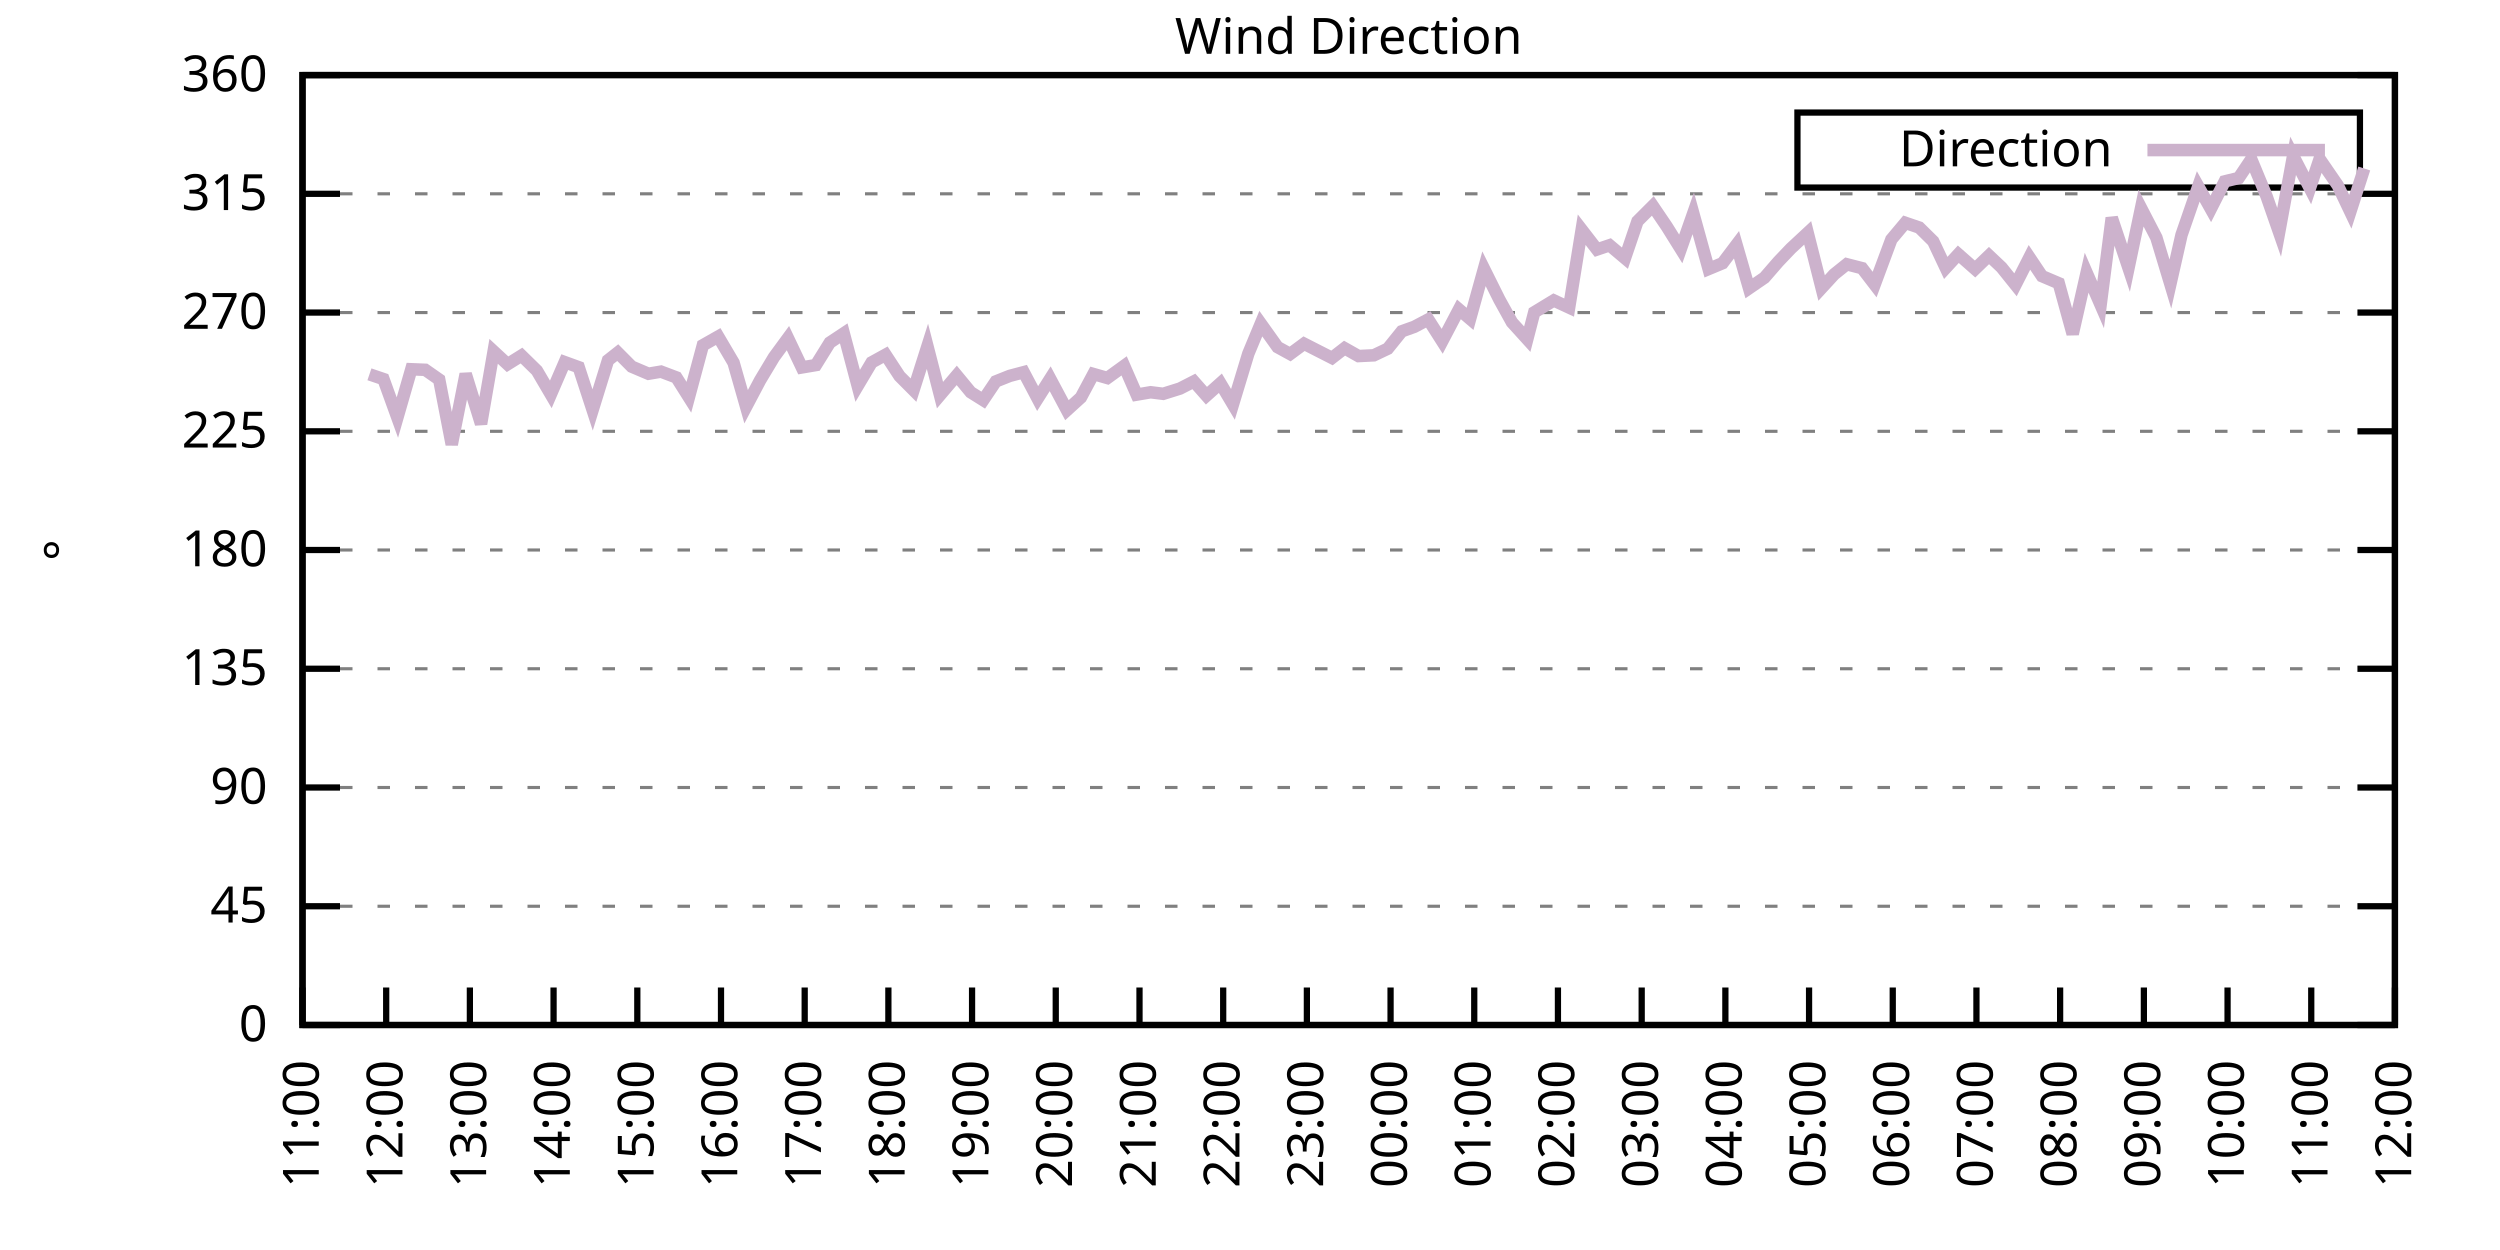
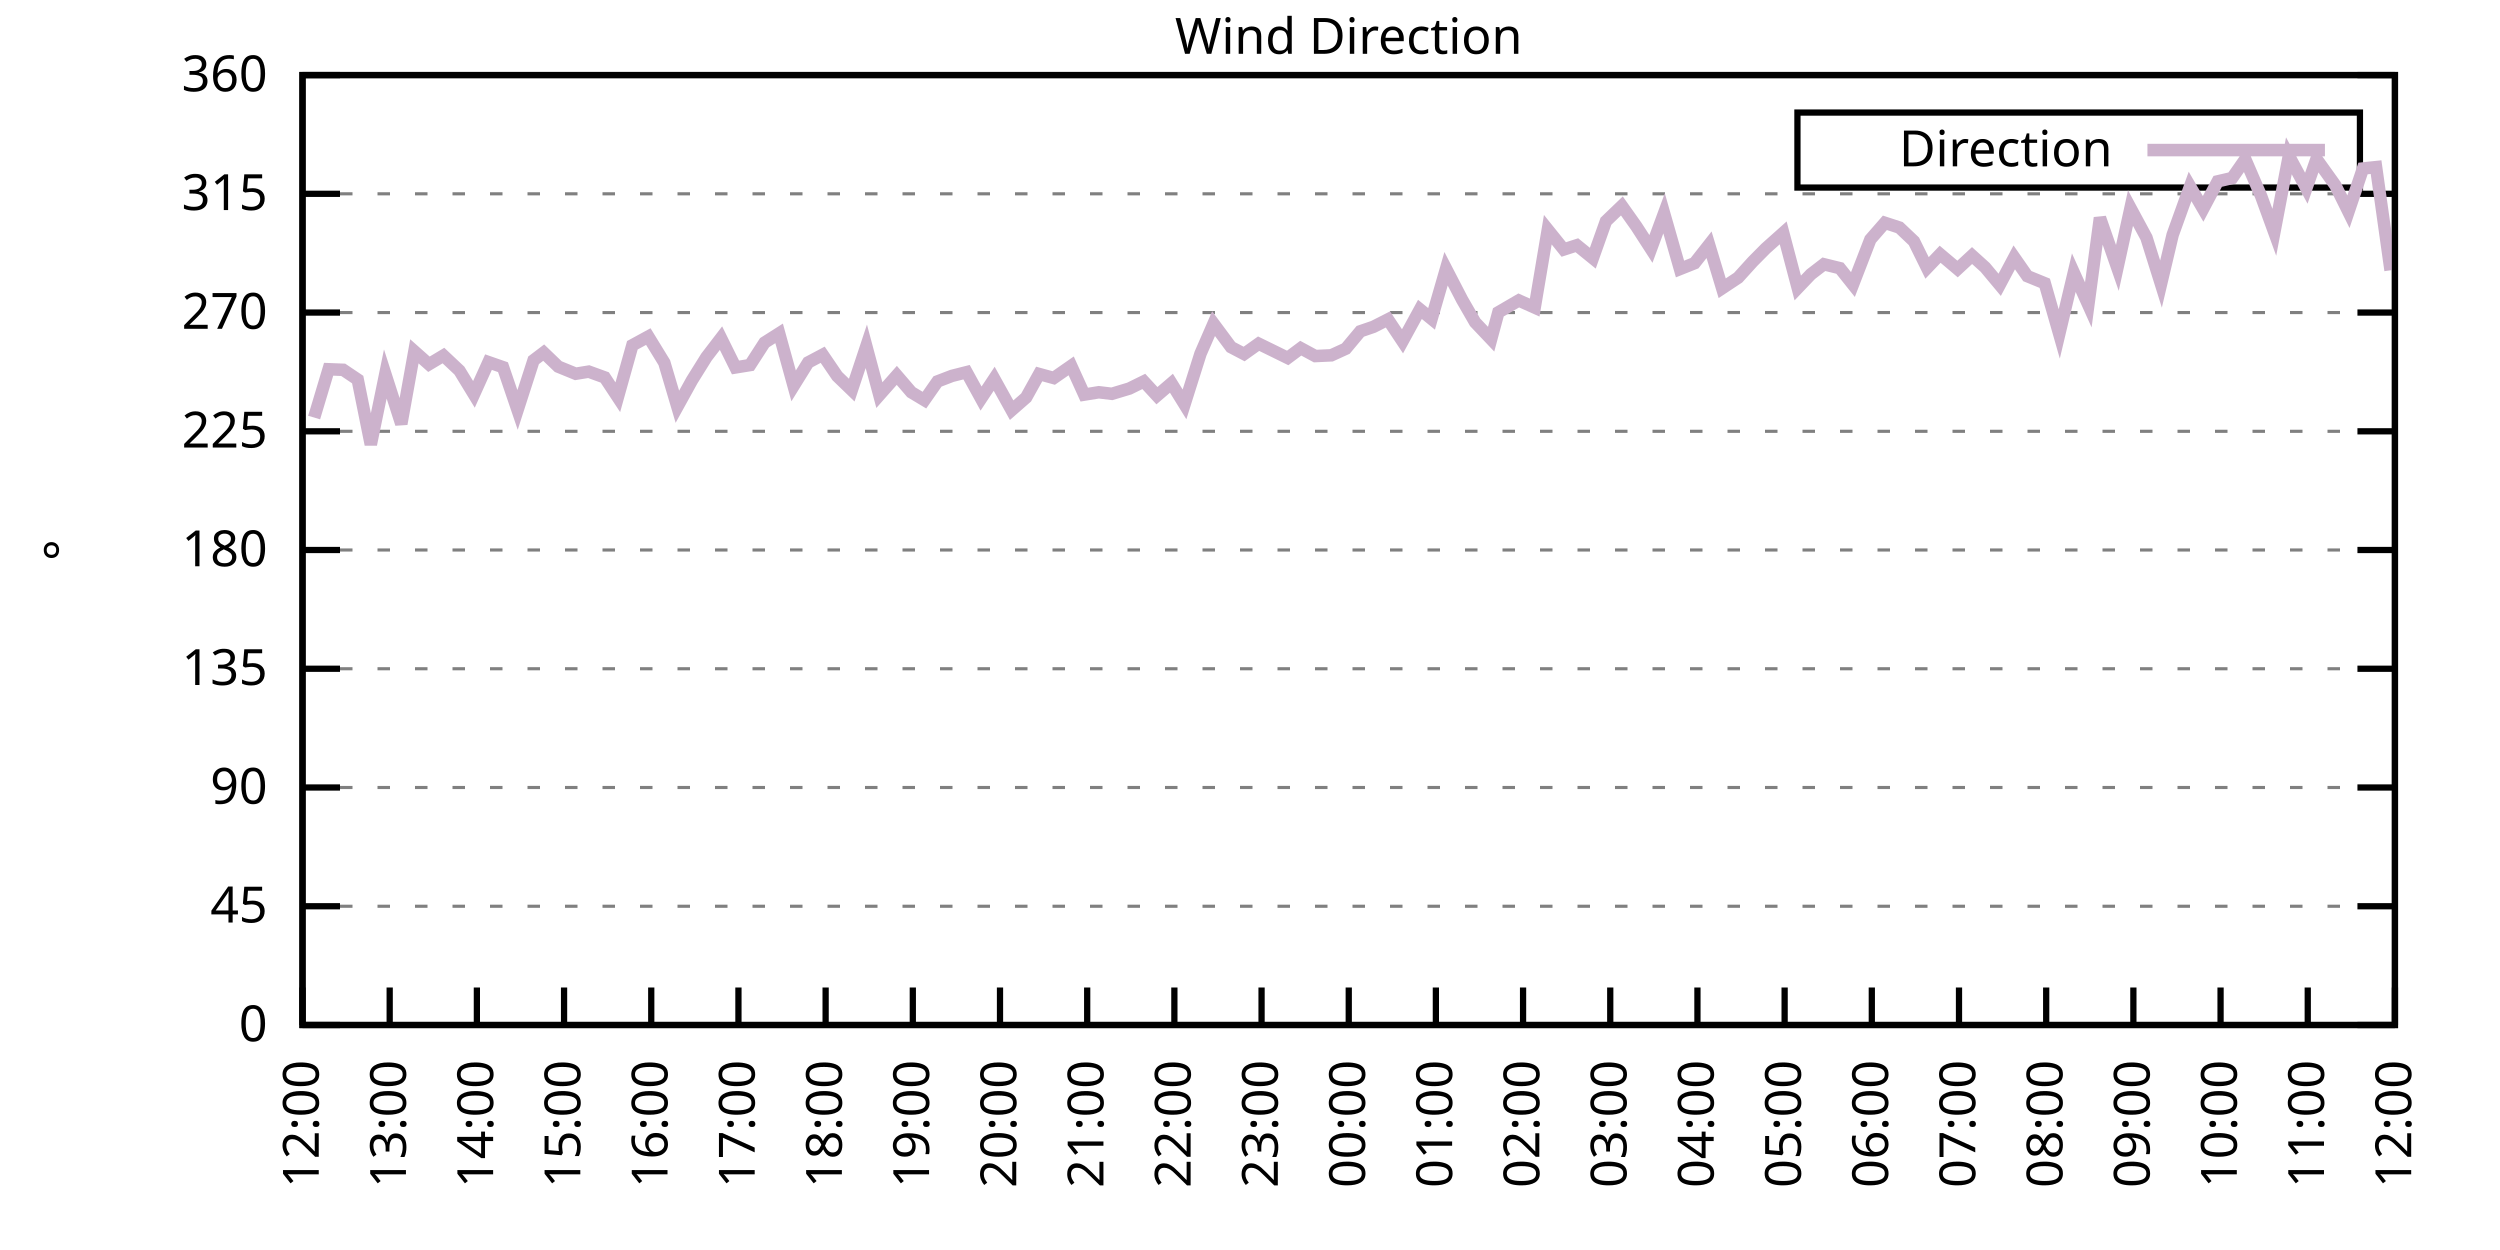
<svg xmlns="http://www.w3.org/2000/svg" xmlns:xlink="http://www.w3.org/1999/xlink" width="400" height="200" viewBox="0 0 400 200">
  <g id="gnuplot_canvas">
    <rect x="0" y="0" width="400" height="200" fill="none" />
    <defs>
      <circle id="gpDot" r="0.5" stroke-width="0.5" stroke="currentColor" />
      <path id="gpPt0" stroke-width="0.333" stroke="currentColor" d="M-1,0 h2 M0,-1 v2" />
      <path id="gpPt1" stroke-width="0.333" stroke="currentColor" d="M-1,-1 L1,1 M1,-1 L-1,1" />
      <path id="gpPt2" stroke-width="0.333" stroke="currentColor" d="M-1,0 L1,0 M0,-1 L0,1 M-1,-1 L1,1 M-1,1 L1,-1" />
      <rect id="gpPt3" stroke-width="0.333" stroke="currentColor" x="-1" y="-1" width="2" height="2" />
      <rect id="gpPt4" stroke-width="0.333" stroke="currentColor" fill="currentColor" x="-1" y="-1" width="2" height="2" />
      <circle id="gpPt5" stroke-width="0.333" stroke="currentColor" cx="0" cy="0" r="1" />
      <use xlink:href="#gpPt5" id="gpPt6" fill="currentColor" stroke="none" />
      <path id="gpPt7" stroke-width="0.333" stroke="currentColor" d="M0,-1.33 L-1.33,0.67 L1.33,0.67 z" />
      <use xlink:href="#gpPt7" id="gpPt8" fill="currentColor" stroke="none" />
      <use xlink:href="#gpPt7" id="gpPt9" stroke="currentColor" transform="rotate(180)" />
      <use xlink:href="#gpPt9" id="gpPt10" fill="currentColor" stroke="none" />
      <use xlink:href="#gpPt3" id="gpPt11" stroke="currentColor" transform="rotate(45)" />
      <use xlink:href="#gpPt11" id="gpPt12" fill="currentColor" stroke="none" />
      <path id="gpPt13" stroke-width="0.333" stroke="currentColor" d="M0,1.330 L1.265,0.411 L0.782,-1.067 L-0.782,-1.076 L-1.265,0.411 z" />
      <use xlink:href="#gpPt13" id="gpPt14" fill="currentColor" stroke="none" />
      <filter id="textbox" filterUnits="objectBoundingBox" x="0" y="0" height="1" width="1">
        <feFlood flood-color="white" flood-opacity="1" result="bgnd" />
        <feComposite in="SourceGraphic" in2="bgnd" operator="atop" />
      </filter>
      <filter id="greybox" filterUnits="objectBoundingBox" x="0" y="0" height="1" width="1">
        <feFlood flood-color="lightgrey" flood-opacity="1" result="grey" />
        <feComposite in="SourceGraphic" in2="grey" operator="atop" />
      </filter>
    </defs>
    <g fill="none" color="white" stroke="currentColor" stroke-width="1.00" stroke-linecap="butt" stroke-linejoin="miter">
</g>
    <g fill="none" color="black" stroke="currentColor" stroke-width="1.00" stroke-linecap="butt" stroke-linejoin="miter">
      <g stroke="none" shape-rendering="crispEdges">
        <polygon fill="rgb(255, 255, 255)" points="48.40,164.00 383.18,164.00 383.18,12.02 48.40,12.02 " />
      </g>
    </g>
    <g fill="none" color="black" stroke="currentColor" stroke-width="1.00" stroke-linecap="butt" stroke-linejoin="miter">
</g>
    <g fill="none" color="black" stroke="black" stroke-width="0.50" stroke-linecap="butt" stroke-linejoin="miter">
</g>
    <g fill="none" color="gray" stroke="currentColor" stroke-width="0.50" stroke-linecap="butt" stroke-linejoin="miter">
      <path stroke="gray" stroke-dasharray="2,4" class="gridline" d="M48.40,164.00 L383.19,164.00  " />
    </g>
    <g fill="none" color="gray" stroke="gray" stroke-width="1.00" stroke-linecap="butt" stroke-linejoin="miter">
</g>
    <g fill="none" color="black" stroke="currentColor" stroke-width="1.00" stroke-linecap="butt" stroke-linejoin="miter">
      <path stroke="black" d="M48.40,164.00 L54.40,164.00 M383.19,164.00 L377.19,164.00  " />
      <g transform="translate(42.80,166.60)" stroke="none" fill="black" font-family="Sans" font-size="8.00" text-anchor="end">
        <text>
          <tspan font-family="Sans"> 0</tspan>
        </text>
      </g>
    </g>
    <g fill="none" color="black" stroke="currentColor" stroke-width="1.00" stroke-linecap="butt" stroke-linejoin="miter">
</g>
    <g fill="none" color="black" stroke="black" stroke-width="0.50" stroke-linecap="butt" stroke-linejoin="miter">
</g>
    <g fill="none" color="gray" stroke="currentColor" stroke-width="0.50" stroke-linecap="butt" stroke-linejoin="miter">
      <path stroke="gray" stroke-dasharray="2,4" class="gridline" d="M48.40,145.00 L383.19,145.00  " />
    </g>
    <g fill="none" color="gray" stroke="gray" stroke-width="1.00" stroke-linecap="butt" stroke-linejoin="miter">
</g>
    <g fill="none" color="black" stroke="currentColor" stroke-width="1.00" stroke-linecap="butt" stroke-linejoin="miter">
      <path stroke="black" d="M48.40,145.00 L54.40,145.00 M383.19,145.00 L377.19,145.00  " />
      <g transform="translate(42.80,147.60)" stroke="none" fill="black" font-family="Sans" font-size="8.00" text-anchor="end">
        <text>
          <tspan font-family="Sans"> 45</tspan>
        </text>
      </g>
    </g>
    <g fill="none" color="black" stroke="currentColor" stroke-width="1.00" stroke-linecap="butt" stroke-linejoin="miter">
</g>
    <g fill="none" color="black" stroke="black" stroke-width="0.50" stroke-linecap="butt" stroke-linejoin="miter">
</g>
    <g fill="none" color="gray" stroke="currentColor" stroke-width="0.50" stroke-linecap="butt" stroke-linejoin="miter">
      <path stroke="gray" stroke-dasharray="2,4" class="gridline" d="M48.40,126.00 L383.19,126.00  " />
    </g>
    <g fill="none" color="gray" stroke="gray" stroke-width="1.00" stroke-linecap="butt" stroke-linejoin="miter">
</g>
    <g fill="none" color="black" stroke="currentColor" stroke-width="1.00" stroke-linecap="butt" stroke-linejoin="miter">
      <path stroke="black" d="M48.40,126.00 L54.40,126.00 M383.19,126.00 L377.19,126.00  " />
      <g transform="translate(42.80,128.60)" stroke="none" fill="black" font-family="Sans" font-size="8.00" text-anchor="end">
        <text>
          <tspan font-family="Sans"> 90</tspan>
        </text>
      </g>
    </g>
    <g fill="none" color="black" stroke="currentColor" stroke-width="1.00" stroke-linecap="butt" stroke-linejoin="miter">
</g>
    <g fill="none" color="black" stroke="black" stroke-width="0.50" stroke-linecap="butt" stroke-linejoin="miter">
</g>
    <g fill="none" color="gray" stroke="currentColor" stroke-width="0.50" stroke-linecap="butt" stroke-linejoin="miter">
      <path stroke="gray" stroke-dasharray="2,4" class="gridline" d="M48.40,107.00 L383.19,107.00  " />
    </g>
    <g fill="none" color="gray" stroke="gray" stroke-width="1.00" stroke-linecap="butt" stroke-linejoin="miter">
</g>
    <g fill="none" color="black" stroke="currentColor" stroke-width="1.00" stroke-linecap="butt" stroke-linejoin="miter">
      <path stroke="black" d="M48.40,107.00 L54.40,107.00 M383.19,107.00 L377.19,107.00  " />
      <g transform="translate(42.80,109.60)" stroke="none" fill="black" font-family="Sans" font-size="8.00" text-anchor="end">
        <text>
          <tspan font-family="Sans"> 135</tspan>
        </text>
      </g>
    </g>
    <g fill="none" color="black" stroke="currentColor" stroke-width="1.00" stroke-linecap="butt" stroke-linejoin="miter">
</g>
    <g fill="none" color="black" stroke="black" stroke-width="0.50" stroke-linecap="butt" stroke-linejoin="miter">
</g>
    <g fill="none" color="gray" stroke="currentColor" stroke-width="0.50" stroke-linecap="butt" stroke-linejoin="miter">
      <path stroke="gray" stroke-dasharray="2,4" class="gridline" d="M48.40,88.00 L383.19,88.00  " />
    </g>
    <g fill="none" color="gray" stroke="gray" stroke-width="1.00" stroke-linecap="butt" stroke-linejoin="miter">
</g>
    <g fill="none" color="black" stroke="currentColor" stroke-width="1.00" stroke-linecap="butt" stroke-linejoin="miter">
      <path stroke="black" d="M48.40,88.00 L54.40,88.00 M383.19,88.00 L377.19,88.00  " />
      <g transform="translate(42.80,90.60)" stroke="none" fill="black" font-family="Sans" font-size="8.00" text-anchor="end">
        <text>
          <tspan font-family="Sans"> 180</tspan>
        </text>
      </g>
    </g>
    <g fill="none" color="black" stroke="currentColor" stroke-width="1.00" stroke-linecap="butt" stroke-linejoin="miter">
</g>
    <g fill="none" color="black" stroke="black" stroke-width="0.50" stroke-linecap="butt" stroke-linejoin="miter">
</g>
    <g fill="none" color="gray" stroke="currentColor" stroke-width="0.50" stroke-linecap="butt" stroke-linejoin="miter">
      <path stroke="gray" stroke-dasharray="2,4" class="gridline" d="M48.40,69.01 L383.19,69.01  " />
    </g>
    <g fill="none" color="gray" stroke="gray" stroke-width="1.00" stroke-linecap="butt" stroke-linejoin="miter">
</g>
    <g fill="none" color="black" stroke="currentColor" stroke-width="1.00" stroke-linecap="butt" stroke-linejoin="miter">
      <path stroke="black" d="M48.40,69.01 L54.40,69.01 M383.19,69.01 L377.19,69.01  " />
      <g transform="translate(42.80,71.61)" stroke="none" fill="black" font-family="Sans" font-size="8.00" text-anchor="end">
        <text>
          <tspan font-family="Sans"> 225</tspan>
        </text>
      </g>
    </g>
    <g fill="none" color="black" stroke="currentColor" stroke-width="1.00" stroke-linecap="butt" stroke-linejoin="miter">
</g>
    <g fill="none" color="black" stroke="black" stroke-width="0.50" stroke-linecap="butt" stroke-linejoin="miter">
</g>
    <g fill="none" color="gray" stroke="currentColor" stroke-width="0.50" stroke-linecap="butt" stroke-linejoin="miter">
      <path stroke="gray" stroke-dasharray="2,4" class="gridline" d="M48.40,50.01 L383.19,50.01  " />
    </g>
    <g fill="none" color="gray" stroke="gray" stroke-width="1.00" stroke-linecap="butt" stroke-linejoin="miter">
</g>
    <g fill="none" color="black" stroke="currentColor" stroke-width="1.00" stroke-linecap="butt" stroke-linejoin="miter">
      <path stroke="black" d="M48.40,50.01 L54.40,50.01 M383.19,50.01 L377.19,50.01  " />
      <g transform="translate(42.80,52.61)" stroke="none" fill="black" font-family="Sans" font-size="8.00" text-anchor="end">
        <text>
          <tspan font-family="Sans"> 270</tspan>
        </text>
      </g>
    </g>
    <g fill="none" color="black" stroke="currentColor" stroke-width="1.00" stroke-linecap="butt" stroke-linejoin="miter">
</g>
    <g fill="none" color="black" stroke="black" stroke-width="0.50" stroke-linecap="butt" stroke-linejoin="miter">
</g>
    <g fill="none" color="gray" stroke="currentColor" stroke-width="0.50" stroke-linecap="butt" stroke-linejoin="miter">
      <path stroke="gray" stroke-dasharray="2,4" class="gridline" d="M48.40,31.01 L383.19,31.01  " />
    </g>
    <g fill="none" color="gray" stroke="gray" stroke-width="1.00" stroke-linecap="butt" stroke-linejoin="miter">
</g>
    <g fill="none" color="black" stroke="currentColor" stroke-width="1.00" stroke-linecap="butt" stroke-linejoin="miter">
      <path stroke="black" d="M48.40,31.01 L54.40,31.01 M383.19,31.01 L377.19,31.01  " />
      <g transform="translate(42.80,33.61)" stroke="none" fill="black" font-family="Sans" font-size="8.00" text-anchor="end">
        <text>
          <tspan font-family="Sans"> 315</tspan>
        </text>
      </g>
    </g>
    <g fill="none" color="black" stroke="currentColor" stroke-width="1.00" stroke-linecap="butt" stroke-linejoin="miter">
</g>
    <g fill="none" color="black" stroke="black" stroke-width="0.50" stroke-linecap="butt" stroke-linejoin="miter">
</g>
    <g fill="none" color="gray" stroke="currentColor" stroke-width="0.50" stroke-linecap="butt" stroke-linejoin="miter">
      <path stroke="gray" stroke-dasharray="2,4" class="gridline" d="M48.40,12.01 L383.19,12.01  " />
    </g>
    <g fill="none" color="gray" stroke="gray" stroke-width="1.00" stroke-linecap="butt" stroke-linejoin="miter">
</g>
    <g fill="none" color="black" stroke="currentColor" stroke-width="1.00" stroke-linecap="butt" stroke-linejoin="miter">
      <path stroke="black" d="M48.40,12.01 L54.40,12.01 M383.19,12.01 L377.19,12.01  " />
      <g transform="translate(42.80,14.61)" stroke="none" fill="black" font-family="Sans" font-size="8.00" text-anchor="end">
        <text>
          <tspan font-family="Sans"> 360</tspan>
        </text>
      </g>
    </g>
    <g fill="none" color="black" stroke="currentColor" stroke-width="1.00" stroke-linecap="butt" stroke-linejoin="miter">
      <path stroke="black" d="M48.40,164.00 L48.40,158.00  " />
      <g transform="translate(51.00,169.60) rotate(270.00)" stroke="none" fill="black" font-family="Sans" font-size="8.00" text-anchor="end">
        <text>
-           <tspan font-family="Sans">11:00</tspan>
-         </text>
-       </g>
-     </g>
-     <g fill="none" color="black" stroke="currentColor" stroke-width="1.00" stroke-linecap="butt" stroke-linejoin="miter">
-       <path stroke="black" d="M61.79,164.00 L61.79,158.00  " />
-       <g transform="translate(64.39,169.60) rotate(270.00)" stroke="none" fill="black" font-family="Sans" font-size="8.00" text-anchor="end">
-         <text>
          <tspan font-family="Sans">12:00</tspan>
        </text>
      </g>
    </g>
    <g fill="none" color="black" stroke="currentColor" stroke-width="1.00" stroke-linecap="butt" stroke-linejoin="miter">
-       <path stroke="black" d="M75.18,164.00 L75.18,158.00  " />
-       <g transform="translate(77.78,169.60) rotate(270.00)" stroke="none" fill="black" font-family="Sans" font-size="8.00" text-anchor="end">
+       <path stroke="black" d="M62.35,164.00 L62.35,158.00  " />
+       <g transform="translate(64.95,169.60) rotate(270.00)" stroke="none" fill="black" font-family="Sans" font-size="8.00" text-anchor="end">
        <text>
          <tspan font-family="Sans">13:00</tspan>
        </text>
      </g>
    </g>
    <g fill="none" color="black" stroke="currentColor" stroke-width="1.00" stroke-linecap="butt" stroke-linejoin="miter">
-       <path stroke="black" d="M88.57,164.00 L88.57,158.00  " />
-       <g transform="translate(91.17,169.60) rotate(270.00)" stroke="none" fill="black" font-family="Sans" font-size="8.00" text-anchor="end">
+       <path stroke="black" d="M76.30,164.00 L76.30,158.00  " />
+       <g transform="translate(78.90,169.60) rotate(270.00)" stroke="none" fill="black" font-family="Sans" font-size="8.00" text-anchor="end">
        <text>
          <tspan font-family="Sans">14:00</tspan>
        </text>
      </g>
    </g>
    <g fill="none" color="black" stroke="currentColor" stroke-width="1.00" stroke-linecap="butt" stroke-linejoin="miter">
-       <path stroke="black" d="M101.97,164.00 L101.97,158.00  " />
-       <g transform="translate(104.57,169.60) rotate(270.00)" stroke="none" fill="black" font-family="Sans" font-size="8.00" text-anchor="end">
+       <path stroke="black" d="M90.25,164.00 L90.25,158.00  " />
+       <g transform="translate(92.85,169.60) rotate(270.00)" stroke="none" fill="black" font-family="Sans" font-size="8.00" text-anchor="end">
        <text>
          <tspan font-family="Sans">15:00</tspan>
        </text>
      </g>
    </g>
    <g fill="none" color="black" stroke="currentColor" stroke-width="1.00" stroke-linecap="butt" stroke-linejoin="miter">
-       <path stroke="black" d="M115.36,164.00 L115.36,158.00  " />
-       <g transform="translate(117.96,169.60) rotate(270.00)" stroke="none" fill="black" font-family="Sans" font-size="8.00" text-anchor="end">
+       <path stroke="black" d="M104.20,164.00 L104.20,158.00  " />
+       <g transform="translate(106.80,169.60) rotate(270.00)" stroke="none" fill="black" font-family="Sans" font-size="8.00" text-anchor="end">
        <text>
          <tspan font-family="Sans">16:00</tspan>
        </text>
      </g>
    </g>
    <g fill="none" color="black" stroke="currentColor" stroke-width="1.00" stroke-linecap="butt" stroke-linejoin="miter">
-       <path stroke="black" d="M128.75,164.00 L128.75,158.00  " />
-       <g transform="translate(131.35,169.60) rotate(270.00)" stroke="none" fill="black" font-family="Sans" font-size="8.00" text-anchor="end">
+       <path stroke="black" d="M118.15,164.00 L118.15,158.00  " />
+       <g transform="translate(120.75,169.60) rotate(270.00)" stroke="none" fill="black" font-family="Sans" font-size="8.00" text-anchor="end">
        <text>
          <tspan font-family="Sans">17:00</tspan>
        </text>
      </g>
    </g>
    <g fill="none" color="black" stroke="currentColor" stroke-width="1.00" stroke-linecap="butt" stroke-linejoin="miter">
-       <path stroke="black" d="M142.14,164.00 L142.14,158.00  " />
-       <g transform="translate(144.74,169.60) rotate(270.00)" stroke="none" fill="black" font-family="Sans" font-size="8.00" text-anchor="end">
+       <path stroke="black" d="M132.10,164.00 L132.10,158.00  " />
+       <g transform="translate(134.70,169.60) rotate(270.00)" stroke="none" fill="black" font-family="Sans" font-size="8.00" text-anchor="end">
        <text>
          <tspan font-family="Sans">18:00</tspan>
        </text>
      </g>
    </g>
    <g fill="none" color="black" stroke="currentColor" stroke-width="1.00" stroke-linecap="butt" stroke-linejoin="miter">
-       <path stroke="black" d="M155.53,164.00 L155.53,158.00  " />
-       <g transform="translate(158.13,169.60) rotate(270.00)" stroke="none" fill="black" font-family="Sans" font-size="8.00" text-anchor="end">
+       <path stroke="black" d="M146.05,164.00 L146.05,158.00  " />
+       <g transform="translate(148.65,169.60) rotate(270.00)" stroke="none" fill="black" font-family="Sans" font-size="8.00" text-anchor="end">
        <text>
          <tspan font-family="Sans">19:00</tspan>
        </text>
      </g>
    </g>
    <g fill="none" color="black" stroke="currentColor" stroke-width="1.00" stroke-linecap="butt" stroke-linejoin="miter">
-       <path stroke="black" d="M168.92,164.00 L168.92,158.00  " />
-       <g transform="translate(171.52,169.60) rotate(270.00)" stroke="none" fill="black" font-family="Sans" font-size="8.00" text-anchor="end">
+       <path stroke="black" d="M160.00,164.00 L160.00,158.00  " />
+       <g transform="translate(162.60,169.60) rotate(270.00)" stroke="none" fill="black" font-family="Sans" font-size="8.00" text-anchor="end">
        <text>
          <tspan font-family="Sans">20:00</tspan>
        </text>
      </g>
    </g>
    <g fill="none" color="black" stroke="currentColor" stroke-width="1.00" stroke-linecap="butt" stroke-linejoin="miter">
-       <path stroke="black" d="M182.32,164.00 L182.32,158.00  " />
-       <g transform="translate(184.92,169.60) rotate(270.00)" stroke="none" fill="black" font-family="Sans" font-size="8.00" text-anchor="end">
+       <path stroke="black" d="M173.95,164.00 L173.95,158.00  " />
+       <g transform="translate(176.55,169.60) rotate(270.00)" stroke="none" fill="black" font-family="Sans" font-size="8.00" text-anchor="end">
        <text>
          <tspan font-family="Sans">21:00</tspan>
        </text>
      </g>
    </g>
    <g fill="none" color="black" stroke="currentColor" stroke-width="1.00" stroke-linecap="butt" stroke-linejoin="miter">
-       <path stroke="black" d="M195.71,164.00 L195.71,158.00  " />
-       <g transform="translate(198.31,169.60) rotate(270.00)" stroke="none" fill="black" font-family="Sans" font-size="8.00" text-anchor="end">
+       <path stroke="black" d="M187.90,164.00 L187.90,158.00  " />
+       <g transform="translate(190.50,169.60) rotate(270.00)" stroke="none" fill="black" font-family="Sans" font-size="8.00" text-anchor="end">
        <text>
          <tspan font-family="Sans">22:00</tspan>
        </text>
      </g>
    </g>
    <g fill="none" color="black" stroke="currentColor" stroke-width="1.00" stroke-linecap="butt" stroke-linejoin="miter">
-       <path stroke="black" d="M209.10,164.00 L209.10,158.00  " />
-       <g transform="translate(211.70,169.60) rotate(270.00)" stroke="none" fill="black" font-family="Sans" font-size="8.00" text-anchor="end">
+       <path stroke="black" d="M201.85,164.00 L201.85,158.00  " />
+       <g transform="translate(204.45,169.60) rotate(270.00)" stroke="none" fill="black" font-family="Sans" font-size="8.00" text-anchor="end">
        <text>
          <tspan font-family="Sans">23:00</tspan>
        </text>
      </g>
    </g>
    <g fill="none" color="black" stroke="currentColor" stroke-width="1.00" stroke-linecap="butt" stroke-linejoin="miter">
-       <path stroke="black" d="M222.49,164.00 L222.49,158.00  " />
-       <g transform="translate(225.09,169.60) rotate(270.00)" stroke="none" fill="black" font-family="Sans" font-size="8.00" text-anchor="end">
+       <path stroke="black" d="M215.80,164.00 L215.80,158.00  " />
+       <g transform="translate(218.40,169.60) rotate(270.00)" stroke="none" fill="black" font-family="Sans" font-size="8.00" text-anchor="end">
        <text>
          <tspan font-family="Sans">00:00</tspan>
        </text>
      </g>
    </g>
    <g fill="none" color="black" stroke="currentColor" stroke-width="1.00" stroke-linecap="butt" stroke-linejoin="miter">
-       <path stroke="black" d="M235.88,164.00 L235.88,158.00  " />
-       <g transform="translate(238.48,169.60) rotate(270.00)" stroke="none" fill="black" font-family="Sans" font-size="8.00" text-anchor="end">
+       <path stroke="black" d="M229.74,164.00 L229.74,158.00  " />
+       <g transform="translate(232.34,169.60) rotate(270.00)" stroke="none" fill="black" font-family="Sans" font-size="8.00" text-anchor="end">
        <text>
          <tspan font-family="Sans">01:00</tspan>
        </text>
      </g>
    </g>
    <g fill="none" color="black" stroke="currentColor" stroke-width="1.00" stroke-linecap="butt" stroke-linejoin="miter">
-       <path stroke="black" d="M249.27,164.00 L249.27,158.00  " />
-       <g transform="translate(251.87,169.60) rotate(270.00)" stroke="none" fill="black" font-family="Sans" font-size="8.00" text-anchor="end">
+       <path stroke="black" d="M243.69,164.00 L243.69,158.00  " />
+       <g transform="translate(246.29,169.60) rotate(270.00)" stroke="none" fill="black" font-family="Sans" font-size="8.00" text-anchor="end">
        <text>
          <tspan font-family="Sans">02:00</tspan>
        </text>
      </g>
    </g>
    <g fill="none" color="black" stroke="currentColor" stroke-width="1.00" stroke-linecap="butt" stroke-linejoin="miter">
-       <path stroke="black" d="M262.67,164.00 L262.67,158.00  " />
-       <g transform="translate(265.27,169.60) rotate(270.00)" stroke="none" fill="black" font-family="Sans" font-size="8.00" text-anchor="end">
+       <path stroke="black" d="M257.64,164.00 L257.64,158.00  " />
+       <g transform="translate(260.24,169.60) rotate(270.00)" stroke="none" fill="black" font-family="Sans" font-size="8.00" text-anchor="end">
        <text>
          <tspan font-family="Sans">03:00</tspan>
        </text>
      </g>
    </g>
    <g fill="none" color="black" stroke="currentColor" stroke-width="1.00" stroke-linecap="butt" stroke-linejoin="miter">
-       <path stroke="black" d="M276.06,164.00 L276.06,158.00  " />
-       <g transform="translate(278.66,169.60) rotate(270.00)" stroke="none" fill="black" font-family="Sans" font-size="8.00" text-anchor="end">
+       <path stroke="black" d="M271.59,164.00 L271.59,158.00  " />
+       <g transform="translate(274.19,169.60) rotate(270.00)" stroke="none" fill="black" font-family="Sans" font-size="8.00" text-anchor="end">
        <text>
          <tspan font-family="Sans">04:00</tspan>
        </text>
      </g>
    </g>
    <g fill="none" color="black" stroke="currentColor" stroke-width="1.00" stroke-linecap="butt" stroke-linejoin="miter">
-       <path stroke="black" d="M289.45,164.00 L289.45,158.00  " />
-       <g transform="translate(292.05,169.60) rotate(270.00)" stroke="none" fill="black" font-family="Sans" font-size="8.00" text-anchor="end">
+       <path stroke="black" d="M285.54,164.00 L285.54,158.00  " />
+       <g transform="translate(288.14,169.60) rotate(270.00)" stroke="none" fill="black" font-family="Sans" font-size="8.00" text-anchor="end">
        <text>
          <tspan font-family="Sans">05:00</tspan>
        </text>
      </g>
    </g>
    <g fill="none" color="black" stroke="currentColor" stroke-width="1.00" stroke-linecap="butt" stroke-linejoin="miter">
-       <path stroke="black" d="M302.84,164.00 L302.84,158.00  " />
-       <g transform="translate(305.44,169.60) rotate(270.00)" stroke="none" fill="black" font-family="Sans" font-size="8.00" text-anchor="end">
+       <path stroke="black" d="M299.49,164.00 L299.49,158.00  " />
+       <g transform="translate(302.09,169.60) rotate(270.00)" stroke="none" fill="black" font-family="Sans" font-size="8.00" text-anchor="end">
        <text>
          <tspan font-family="Sans">06:00</tspan>
        </text>
      </g>
    </g>
    <g fill="none" color="black" stroke="currentColor" stroke-width="1.00" stroke-linecap="butt" stroke-linejoin="miter">
-       <path stroke="black" d="M316.23,164.00 L316.23,158.00  " />
-       <g transform="translate(318.83,169.60) rotate(270.00)" stroke="none" fill="black" font-family="Sans" font-size="8.00" text-anchor="end">
+       <path stroke="black" d="M313.44,164.00 L313.44,158.00  " />
+       <g transform="translate(316.04,169.60) rotate(270.00)" stroke="none" fill="black" font-family="Sans" font-size="8.00" text-anchor="end">
        <text>
          <tspan font-family="Sans">07:00</tspan>
        </text>
      </g>
    </g>
    <g fill="none" color="black" stroke="currentColor" stroke-width="1.00" stroke-linecap="butt" stroke-linejoin="miter">
-       <path stroke="black" d="M329.62,164.00 L329.62,158.00  " />
-       <g transform="translate(332.22,169.60) rotate(270.00)" stroke="none" fill="black" font-family="Sans" font-size="8.00" text-anchor="end">
+       <path stroke="black" d="M327.39,164.00 L327.39,158.00  " />
+       <g transform="translate(329.99,169.60) rotate(270.00)" stroke="none" fill="black" font-family="Sans" font-size="8.00" text-anchor="end">
        <text>
          <tspan font-family="Sans">08:00</tspan>
        </text>
      </g>
    </g>
    <g fill="none" color="black" stroke="currentColor" stroke-width="1.00" stroke-linecap="butt" stroke-linejoin="miter">
-       <path stroke="black" d="M343.02,164.00 L343.02,158.00  " />
-       <g transform="translate(345.62,169.60) rotate(270.00)" stroke="none" fill="black" font-family="Sans" font-size="8.00" text-anchor="end">
+       <path stroke="black" d="M341.34,164.00 L341.34,158.00  " />
+       <g transform="translate(343.94,169.60) rotate(270.00)" stroke="none" fill="black" font-family="Sans" font-size="8.00" text-anchor="end">
        <text>
          <tspan font-family="Sans">09:00</tspan>
        </text>
      </g>
    </g>
    <g fill="none" color="black" stroke="currentColor" stroke-width="1.00" stroke-linecap="butt" stroke-linejoin="miter">
-       <path stroke="black" d="M356.41,164.00 L356.41,158.00  " />
-       <g transform="translate(359.01,169.60) rotate(270.00)" stroke="none" fill="black" font-family="Sans" font-size="8.00" text-anchor="end">
+       <path stroke="black" d="M355.29,164.00 L355.29,158.00  " />
+       <g transform="translate(357.89,169.60) rotate(270.00)" stroke="none" fill="black" font-family="Sans" font-size="8.00" text-anchor="end">
        <text>
          <tspan font-family="Sans">10:00</tspan>
        </text>
      </g>
    </g>
    <g fill="none" color="black" stroke="currentColor" stroke-width="1.00" stroke-linecap="butt" stroke-linejoin="miter">
-       <path stroke="black" d="M369.80,164.00 L369.80,158.00  " />
-       <g transform="translate(372.40,169.60) rotate(270.00)" stroke="none" fill="black" font-family="Sans" font-size="8.00" text-anchor="end">
+       <path stroke="black" d="M369.24,164.00 L369.24,158.00  " />
+       <g transform="translate(371.84,169.60) rotate(270.00)" stroke="none" fill="black" font-family="Sans" font-size="8.00" text-anchor="end">
        <text>
          <tspan font-family="Sans">11:00</tspan>
        </text>
      </g>
    </g>
    <g fill="none" color="black" stroke="currentColor" stroke-width="1.00" stroke-linecap="butt" stroke-linejoin="miter">
      <path stroke="black" d="M383.19,164.00 L383.19,158.00  " />
      <g transform="translate(385.79,169.60) rotate(270.00)" stroke="none" fill="black" font-family="Sans" font-size="8.00" text-anchor="end">
        <text>
          <tspan font-family="Sans">12:00</tspan>
        </text>
      </g>
    </g>
    <g fill="none" color="black" stroke="currentColor" stroke-width="1.00" stroke-linecap="butt" stroke-linejoin="miter">
</g>
    <g fill="none" color="black" stroke="currentColor" stroke-width="1.00" stroke-linecap="butt" stroke-linejoin="miter">
      <path stroke="black" d="M48.40,12.01 L48.40,164.00 L383.19,164.00 L383.19,12.01 L48.40,12.01 Z  " />
    </g>
    <g fill="none" color="black" stroke="currentColor" stroke-width="1.00" stroke-linecap="butt" stroke-linejoin="miter">
</g>
    <g fill="none" color="black" stroke="currentColor" stroke-width="1.00" stroke-linecap="butt" stroke-linejoin="miter">
      <path stroke="black" d="M287.59,30.01 L287.59,18.01 L377.59,18.01 L377.59,30.01 L287.59,30.01 Z  " />
    </g>
    <g id="Wind_direction_plot_1">
      <g fill="none" color="white" stroke="black" stroke-width="2.00" stroke-linecap="butt" stroke-linejoin="miter">
</g>
      <g fill="none" color="black" stroke="currentColor" stroke-width="2.00" stroke-linecap="butt" stroke-linejoin="miter">
        <g transform="translate(337.99,26.61)" stroke="none" fill="black" font-family="Sans" font-size="8.00" text-anchor="end">
          <text>
            <tspan font-family="Sans">Direction</tspan>
          </text>
        </g>
      </g>
      <g fill="none" color="black" stroke="currentColor" stroke-width="2.00" stroke-linecap="butt" stroke-linejoin="miter">
-         <path stroke="rgb(204, 178, 204)" d="M343.59,24.01 L371.99,24.01 M59.11,59.89 L61.35,60.65 L63.58,66.81 L65.81,59.08 L68.04,59.17 L70.27,60.73   L72.28,71.12 L74.51,59.84 L76.97,67.82 L78.98,56.21 L81.21,58.28 L83.44,56.89 L85.90,59.30 L88.13,63.10   L90.36,57.94 L92.59,58.75 L94.82,65.59 L97.28,57.65 L98.84,56.42 L101.07,58.66 L103.75,59.80 L105.76,59.46   L108.22,60.39 L110.22,63.56 L112.46,55.24 L114.91,53.85 L117.37,58.03 L119.38,65.08 L121.61,60.86 L123.84,57.14   L126.07,54.10 L128.30,58.79 L130.54,58.41 L132.77,54.82 L135.00,53.34 L137.23,61.74 L139.46,57.99 L141.69,56.76   L143.93,60.18 L146.16,62.42 L148.39,55.41 L150.40,63.22 L153.08,60.06 L155.31,62.76 L157.32,64.02 L159.33,61.03   L161.56,60.14 L163.79,59.55 L166.02,63.77 L168.03,60.60 L170.71,65.63 L172.94,63.60 L174.95,59.84 L177.18,60.48   L179.86,58.54 L181.87,63.14 L184.10,62.76 L186.11,63.01 L188.79,62.17 L191.02,61.03 L193.03,63.31 L195.26,61.32   L197.27,64.70 L199.73,56.59 L201.73,51.78 L204.41,55.54 L206.42,56.64 L208.65,54.99 L210.88,56.13 L213.12,57.27   L215.13,55.71 L217.36,56.97 L219.81,56.85 L222.04,55.79 L224.28,53.01 L226.29,52.29 L228.52,51.11 L230.75,54.61   L233.43,49.50 L235.21,51.02 L237.44,43.00 L239.90,47.94 L241.91,51.57 L244.36,54.27 L245.48,49.97 L248.60,48.07   L251.06,49.21 L253.07,36.75 L255.52,39.92 L257.53,39.24 L259.99,41.31 L262.00,35.40 L264.45,32.95 L266.68,36.24   L268.92,39.83 L270.92,34.13 L273.38,43.04 L275.61,42.11 L277.84,39.16 L279.85,46.12 L282.31,44.43 L284.54,41.86   L286.55,39.75 L289.23,37.26 L291.46,46.08 L293.47,43.89 L295.48,42.28 L297.93,42.91 L299.94,45.53 L302.62,38.31   L304.85,35.65 L307.08,36.41 L309.31,38.61 L311.32,42.87 L313.33,40.68 L316.01,43.04 L318.24,40.89 L320.25,42.79   L322.48,45.57 L324.71,41.18 L326.72,44.18 L329.40,45.32 L331.63,53.43 L333.86,43.63 L336.10,48.78 L337.88,34.85   L340.56,42.87 L342.57,33.29 L345.02,38.02 L347.26,45.45 L349.04,37.59 L351.72,29.83 L353.73,33.42 L355.96,29.02   L358.19,28.48 L360.20,25.48 L362.66,31.43 L364.66,37.17 L366.90,24.93 L369.58,30.12 L371.14,25.44 L374.04,29.66   L376.05,33.88 L378.28,26.96  " />
+         <path stroke="rgb(204, 178, 204)" d="M343.59,24.01 L371.99,24.01 M50.26,66.81 L52.58,59.08 L54.91,59.17 L57.23,60.73 L59.33,71.12 L61.65,59.84   L64.21,67.82 L66.30,56.21 L68.63,58.28 L70.95,56.89 L73.51,59.30 L75.83,63.10 L78.16,57.94 L80.48,58.75   L82.81,65.59 L85.37,57.65 L86.99,56.42 L89.32,58.66 L92.11,59.80 L94.20,59.46 L96.76,60.39 L98.85,63.56   L101.18,55.24 L103.73,53.85 L106.29,58.03 L108.38,65.08 L110.71,60.86 L113.03,57.14 L115.36,54.10 L117.68,58.79   L120.01,58.41 L122.33,54.82 L124.66,53.34 L126.98,61.74 L129.31,57.99 L131.63,56.76 L133.96,60.18 L136.28,62.42   L138.61,55.41 L140.70,63.22 L143.49,60.06 L145.81,62.76 L147.91,64.02 L150.00,61.03 L152.32,60.14 L154.65,59.55   L156.97,63.77 L159.07,60.60 L161.86,65.63 L164.18,63.60 L166.27,59.84 L168.60,60.48 L171.39,58.54 L173.48,63.14   L175.81,62.76 L177.90,63.01 L180.69,62.17 L183.01,61.03 L185.11,63.31 L187.43,61.32 L189.52,64.70 L192.08,56.59   L194.17,51.78 L196.96,55.54 L199.06,56.64 L201.38,54.99 L203.71,56.13 L206.03,57.27 L208.12,55.71 L210.45,56.97   L213.01,56.85 L215.33,55.79 L217.65,53.01 L219.75,52.29 L222.07,51.11 L224.40,54.61 L227.19,49.50 L229.05,51.02   L231.37,43.00 L233.93,47.94 L236.02,51.57 L238.58,54.27 L239.74,49.97 L243.00,48.07 L245.55,49.21 L247.65,36.75   L250.20,39.92 L252.30,39.24 L254.85,41.31 L256.95,35.40 L259.50,32.95 L261.83,36.24 L264.15,39.83 L266.25,34.13   L268.80,43.04 L271.13,42.11 L273.45,39.16 L275.55,46.12 L278.10,44.43 L280.43,41.86 L282.52,39.75 L285.31,37.26   L287.64,46.08 L289.73,43.89 L291.82,42.28 L294.38,42.91 L296.47,45.53 L299.26,38.31 L301.58,35.65 L303.91,36.41   L306.23,38.61 L308.33,42.87 L310.42,40.68 L313.21,43.04 L315.53,40.89 L317.63,42.79 L319.95,45.57 L322.28,41.18   L324.37,44.18 L327.16,45.32 L329.48,53.43 L331.81,43.63 L334.13,48.78 L335.99,34.85 L338.78,42.87 L340.88,33.29   L343.43,38.02 L345.76,45.45 L347.62,37.59 L350.41,29.83 L352.50,33.42 L354.83,29.02 L357.15,28.48 L359.24,25.48   L361.80,31.43 L363.89,37.17 L366.22,24.93 L369.01,30.12 L370.64,25.44 L373.66,29.66 L375.75,33.88 L378.08,26.96   L380.17,26.74 L382.49,43.25  " />
      </g>
    </g>
    <g fill="none" color="black" stroke="currentColor" stroke-width="2.00" stroke-linecap="butt" stroke-linejoin="miter">
</g>
    <g fill="none" color="black" stroke="black" stroke-width="1.00" stroke-linecap="butt" stroke-linejoin="miter">
</g>
    <g fill="none" color="black" stroke="currentColor" stroke-width="1.00" stroke-linecap="butt" stroke-linejoin="miter">
      <path stroke="black" d="M48.40,12.01 L48.40,164.00 L383.19,164.00 L383.19,12.01 L48.40,12.01 Z  " />
      <g transform="translate(12.80,88.01) rotate(270.00)" stroke="none" fill="black" font-family="Sans" font-size="8.00" text-anchor="middle">
        <text>
          <tspan font-family="Sans">°</tspan>
        </text>
      </g>
    </g>
    <g fill="none" color="black" stroke="currentColor" stroke-width="1.00" stroke-linecap="butt" stroke-linejoin="miter">
</g>
    <g fill="none" color="black" stroke="currentColor" stroke-width="1.00" stroke-linecap="butt" stroke-linejoin="miter">
      <g transform="translate(215.79,8.61)" stroke="none" fill="black" font-family="Sans" font-size="8.00" text-anchor="middle">
        <text>
          <tspan font-family="Sans">Wind Direction</tspan>
        </text>
      </g>
    </g>
    <g fill="none" color="black" stroke="currentColor" stroke-width="1.00" stroke-linecap="butt" stroke-linejoin="miter">
</g>
  </g>
</svg>
